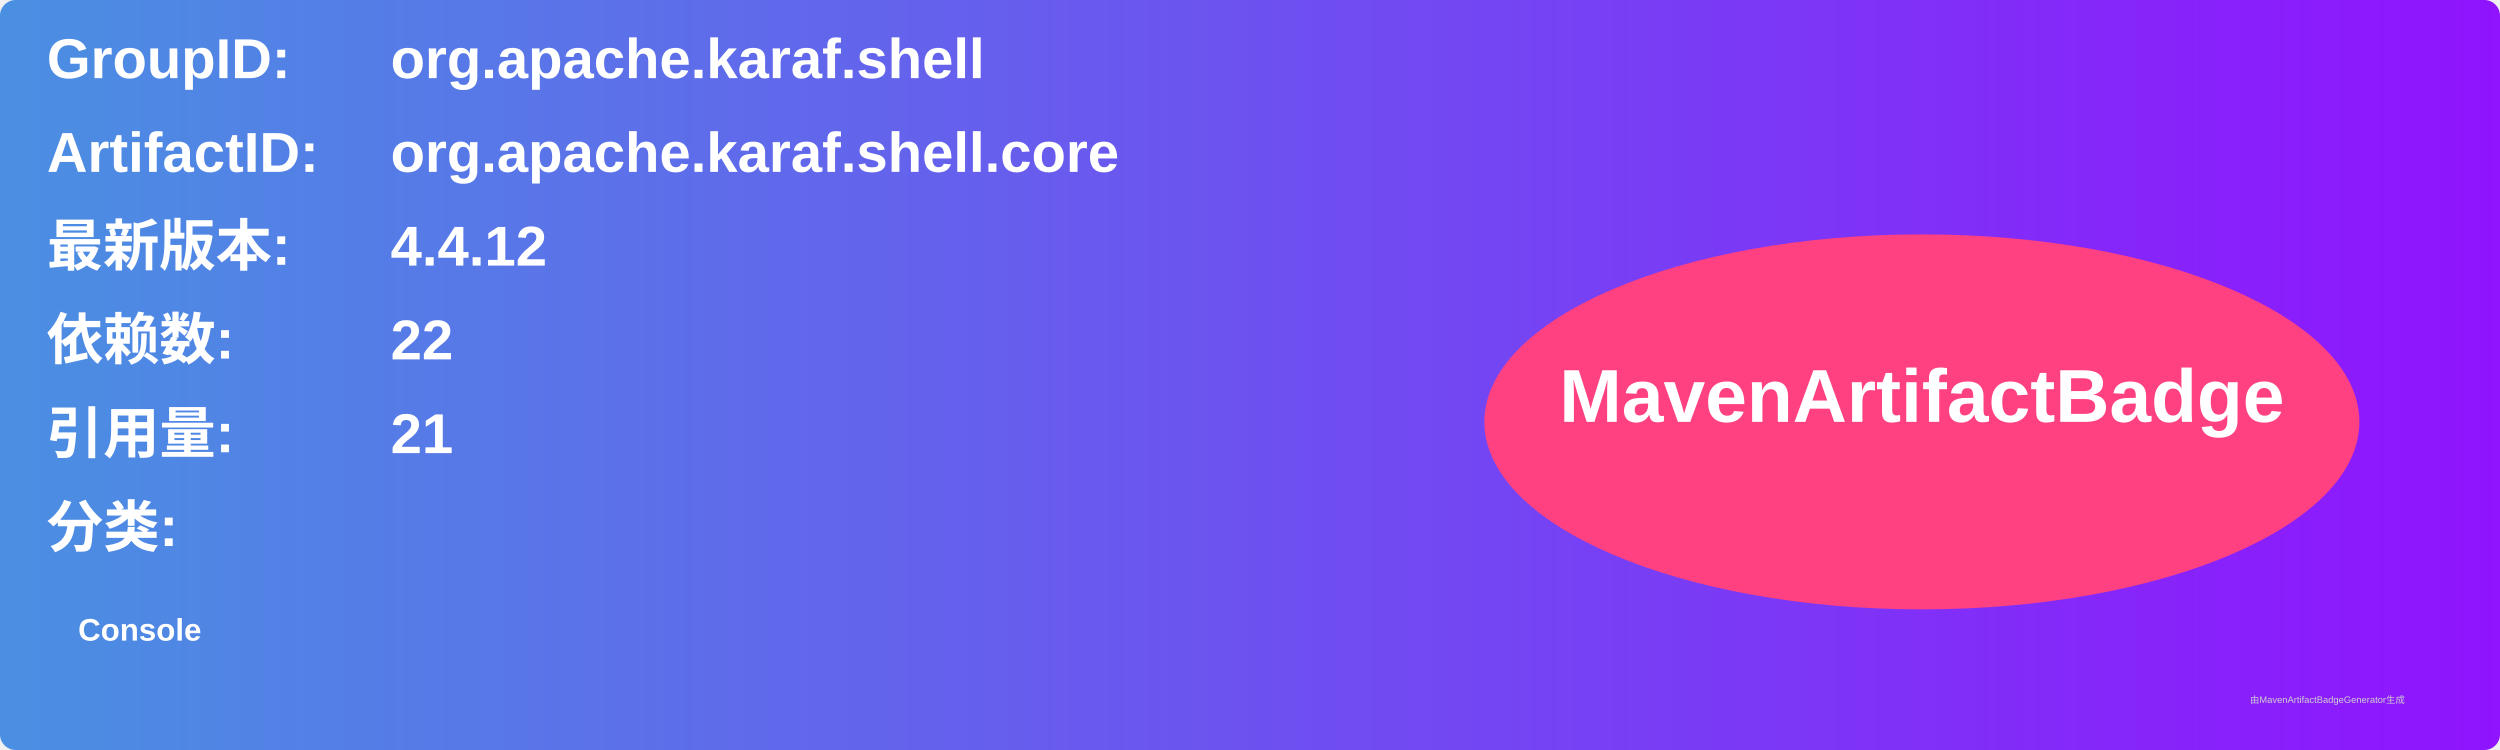
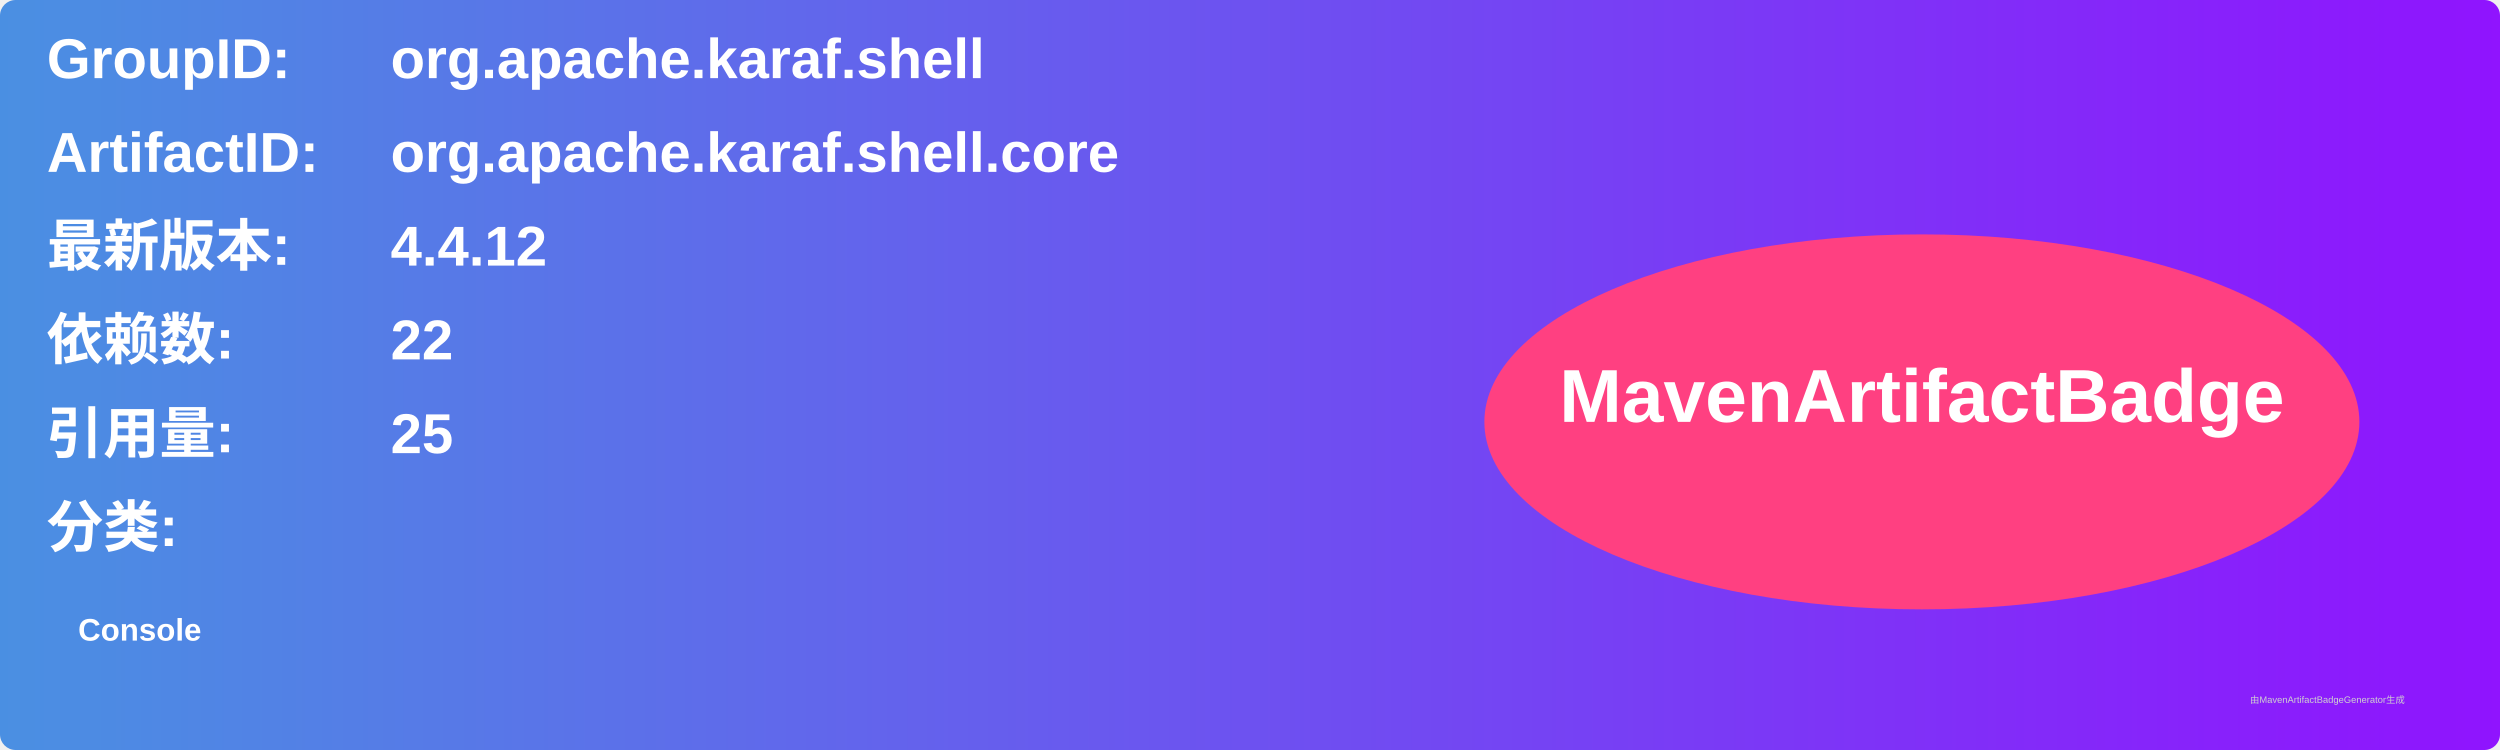
<svg xmlns="http://www.w3.org/2000/svg" width="800" height="240" viewBox="0 0 800 240">
  <linearGradient id="grad" x1="0%" y1="0%" x2="100%" y2="0%">
    <stop offset="0%" stop-color="#4a90e2" />
    <stop offset="100%" stop-color="#9013fe" />
  </linearGradient>
  <rect width="100%" height="100%" rx="5" ry="5" fill="url(#grad)" />
  <g transform="translate(15, 15)">
    <text x="0" y="10" font-family="Arial" font-size="18" fill="white" font-weight="bold" width="260">GroupID:</text>
    <text x="110" y="10" font-family="Arial" font-size="18" fill="white" font-weight="bold" width="460">org.apache.karaf.shell</text>
    <text x="0" y="40" font-family="Arial" font-size="18" fill="white" font-weight="bold" width="260">ArtifactID:</text>
    <text x="110" y="40" font-family="Arial" font-size="18" fill="white" font-weight="bold" width="460">org.apache.karaf.shell.core</text>
    <text x="0" y="70" font-family="Arial" font-size="18" fill="white" font-weight="bold">最新版本:</text>
    <text x="110" y="70" font-family="Arial" font-size="18" fill="white" font-weight="bold">
      <tspan font-weight="bold">4.4.12</tspan>
    </text>
    <text x="0" y="100" font-family="Arial" font-size="18" fill="white" font-weight="bold">依赖数: </text>
    <text x="110" y="100" font-family="Arial" font-size="18" fill="white">
      <tspan font-weight="bold">22</tspan>
    </text>
    <text x="0" y="130" font-family="Arial" font-size="18" fill="white" font-weight="bold">引用量: </text>
    <text x="110" y="130" font-family="Arial" font-size="18" fill="white">
-       <tspan font-weight="bold">21</tspan>
+       <tspan font-weight="bold">25</tspan>
    </text>
    <text x="0" y="160" font-family="Arial" font-size="18" fill="white" font-weight="bold">分类:</text>
    <text x="10" y="190" font-family="Arial" font-size="10" fill="white">
      <tspan font-weight="bold">Console</tspan>
    </text>
    <ellipse cx="600" cy="120" rx="140" ry="60" fill="#ff4081" />
    <text x="600" y="120" text-anchor="middle" font-family="Arial" font-size="24" fill="white" font-weight="bold">MavenArtifactBadge</text>
  </g>
  <text x="720" y="225" font-family="Arial" font-size="3" fill="#d0d0d0">由MavenArtifactBadgeGenerator生成</text>
</svg>
